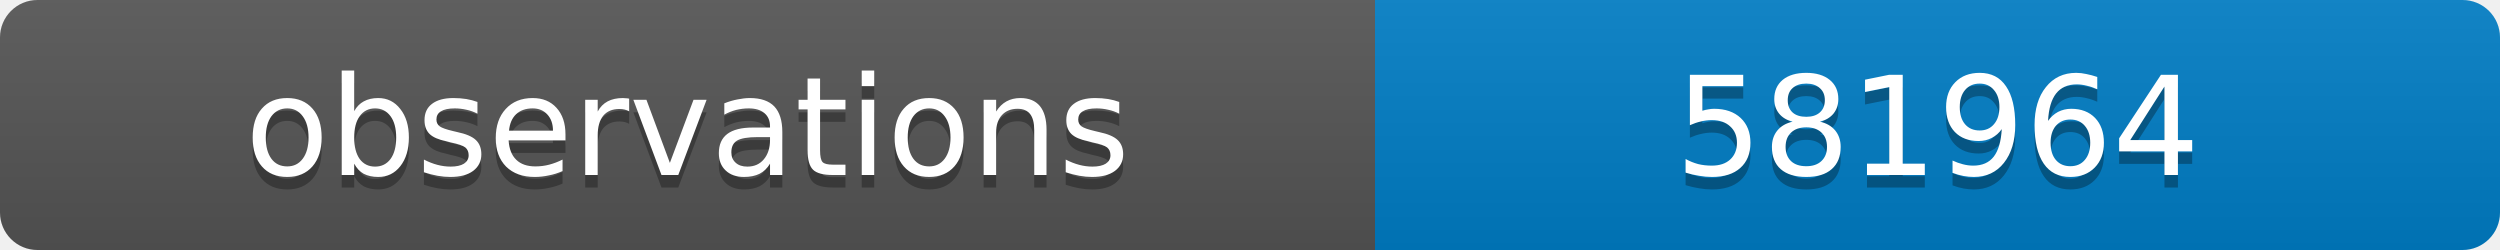
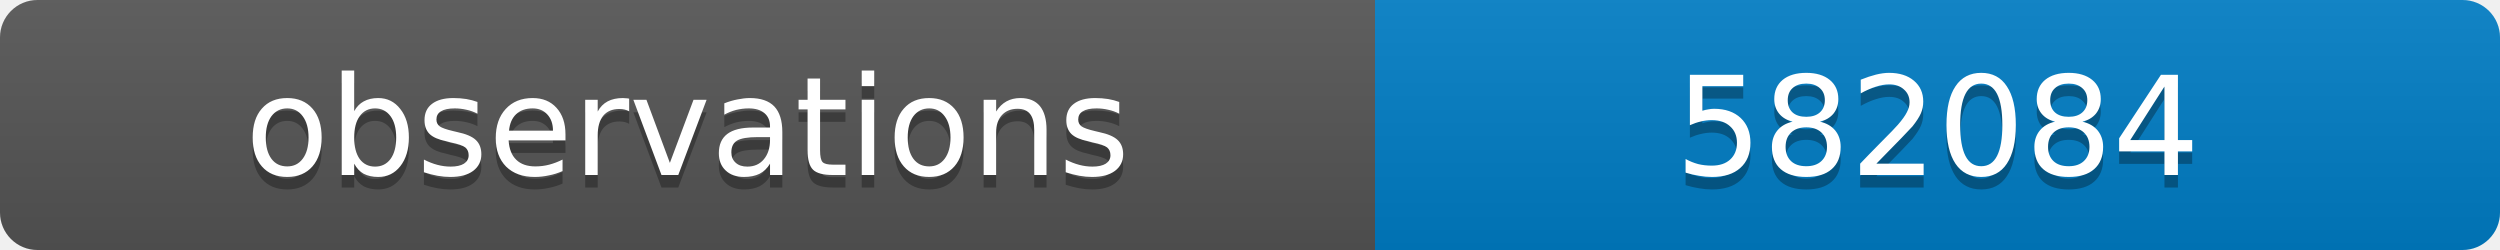
<svg xmlns="http://www.w3.org/2000/svg" width="200" height="20">
  <linearGradient id="b" x2="0" y2="100%">
    <stop offset="0" stop-color="#bbb" stop-opacity=".1" />
    <stop offset="1" stop-opacity=".1" />
  </linearGradient>
  <clipPath id="a">
    <rect width="200" height="20" rx="3" fill="#fff" />
  </clipPath>
  <g clip-path="url(#a)">
    <path fill="#555" d="M0 0h110v20H0z" />
    <path fill="#007ec6" d="M110 0h90v20H110z" />
    <path fill="url(#b)" d="M0 0h200v20H0z" />
  </g>
  <g fill="#fff" text-anchor="middle" font-family="DejaVu Sans,Verdana,Geneva,sans-serif" font-size="11">
    <text x="55" y="15" fill="#010101" fill-opacity=".3">observations</text>
    <text x="55" y="14">observations</text>
-     <text x="155" y="15" fill="#010101" fill-opacity=".3">581964</text>
-     <text x="155" y="14">581964</text>
+     <text x="155" y="15" fill="#010101" fill-opacity=".3">582084</text>
+     <text x="155" y="14">582084</text>
  </g>
</svg>
